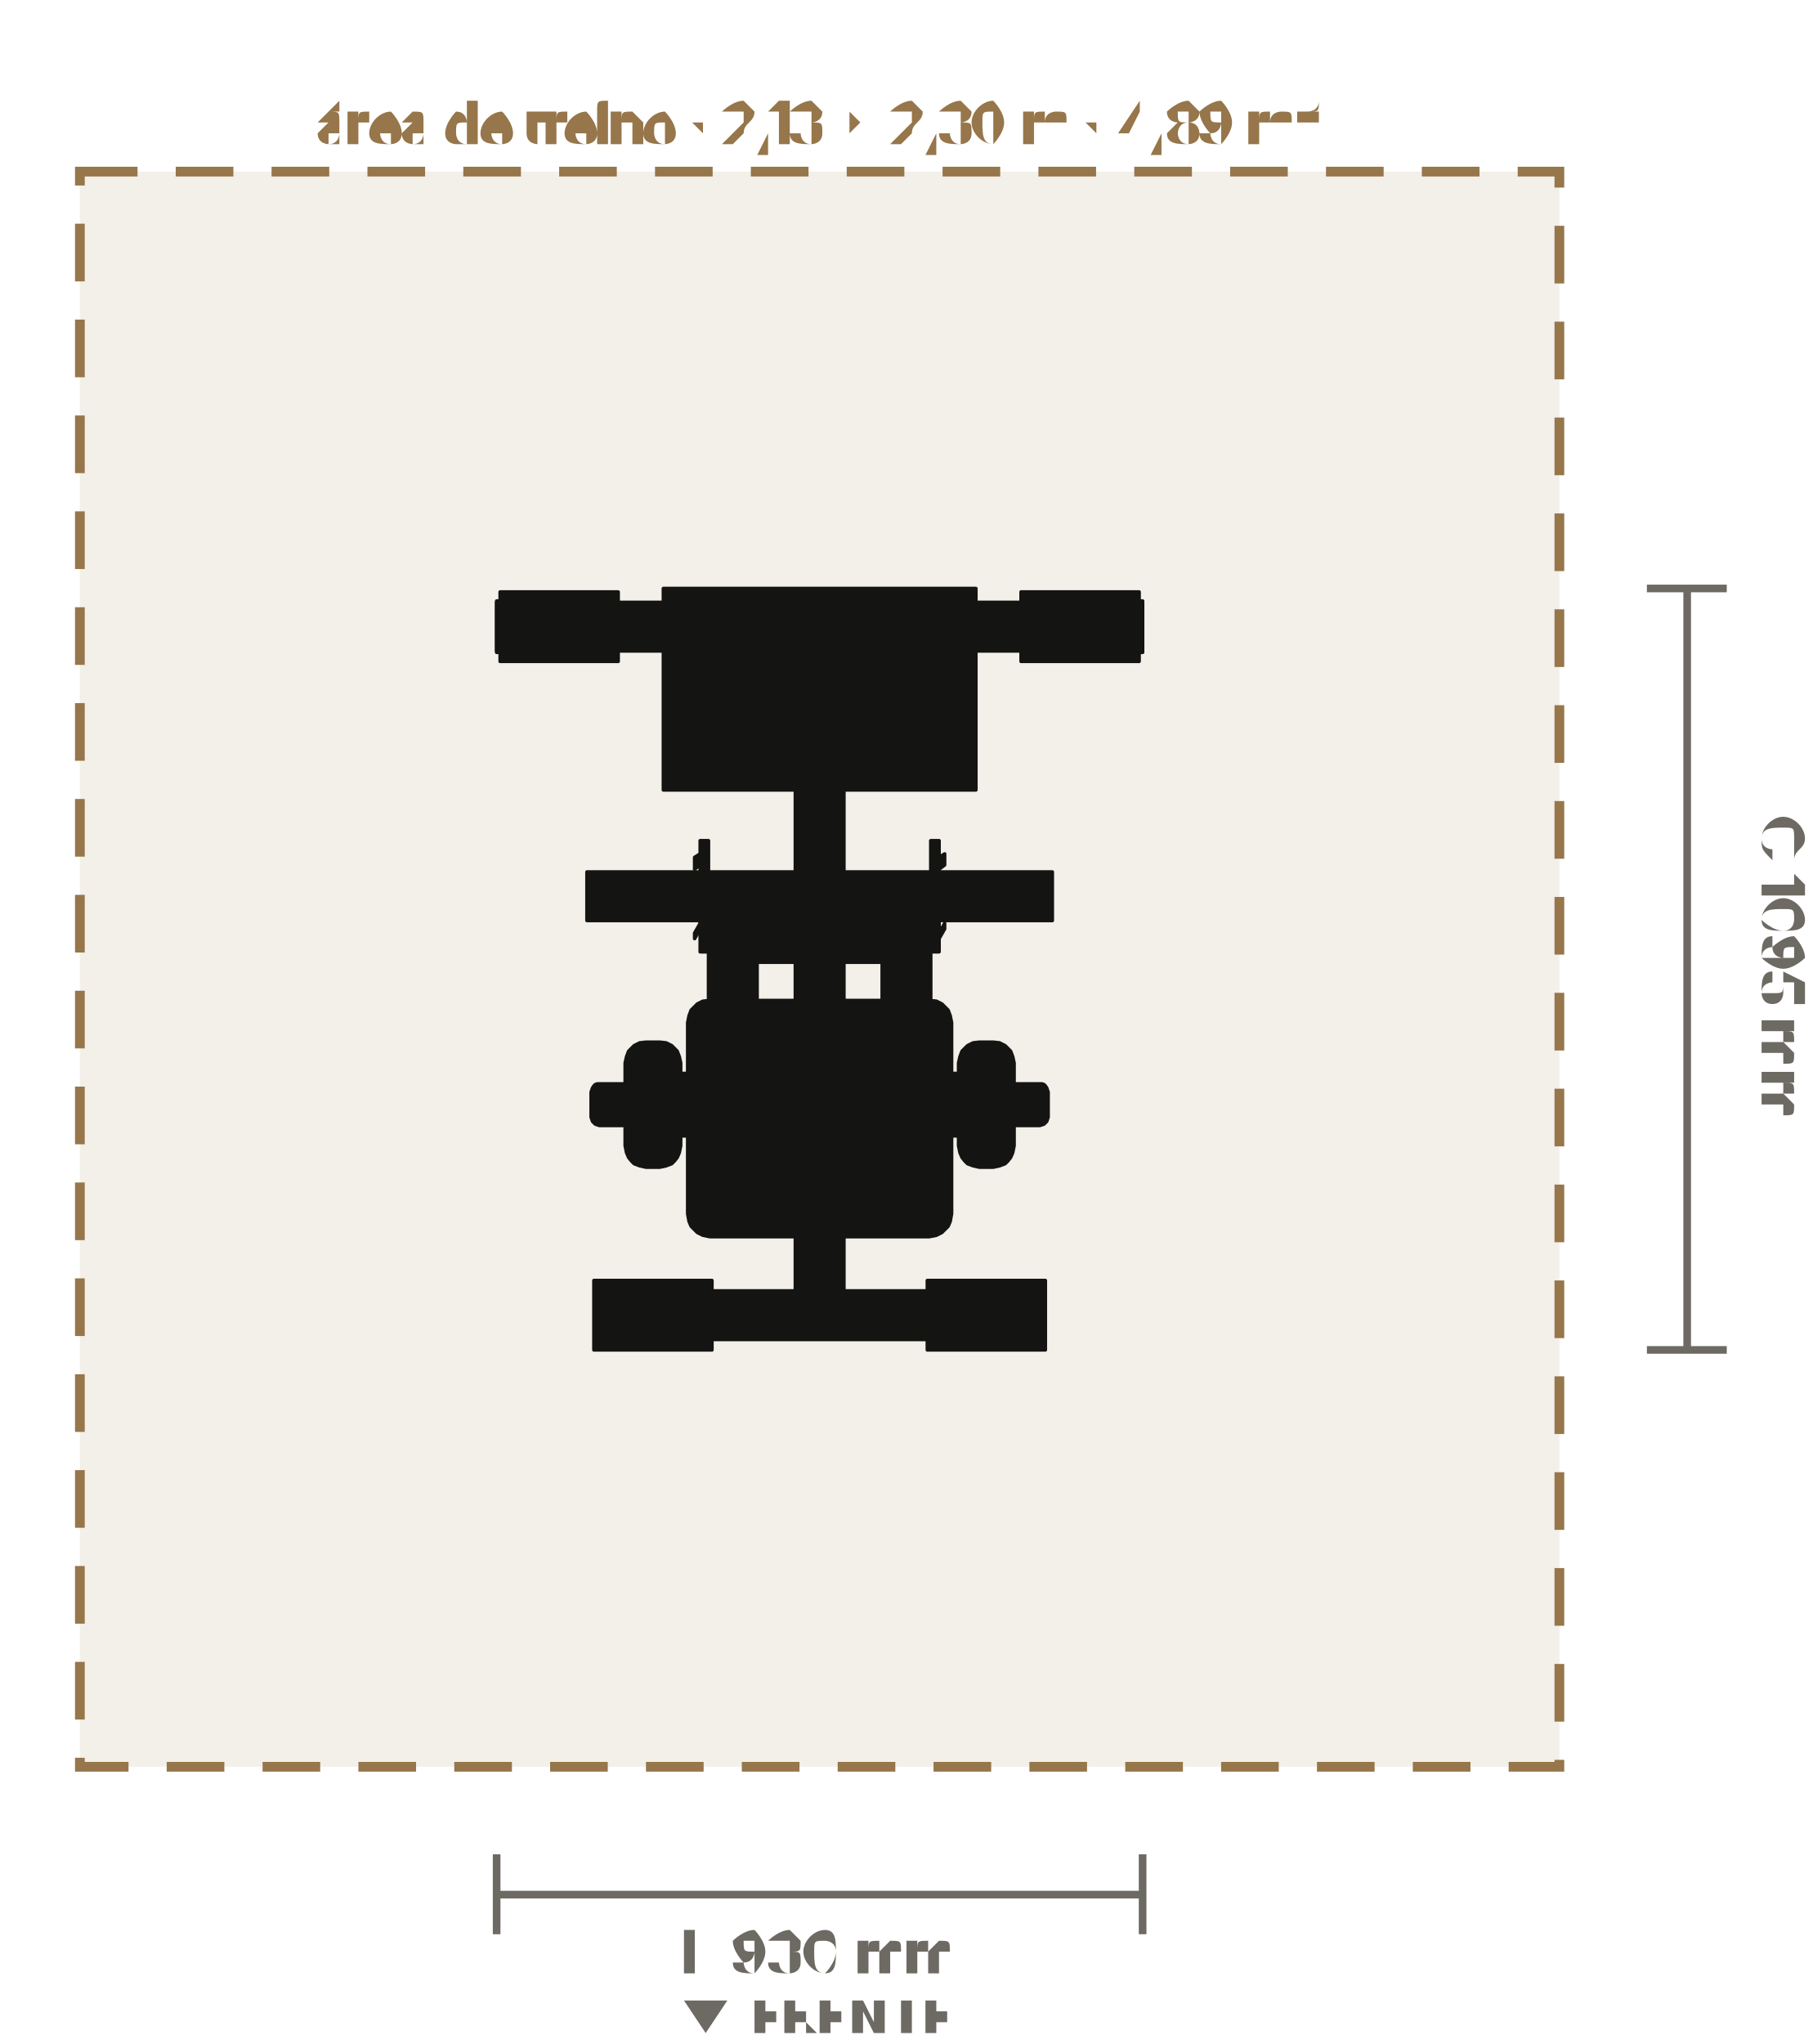
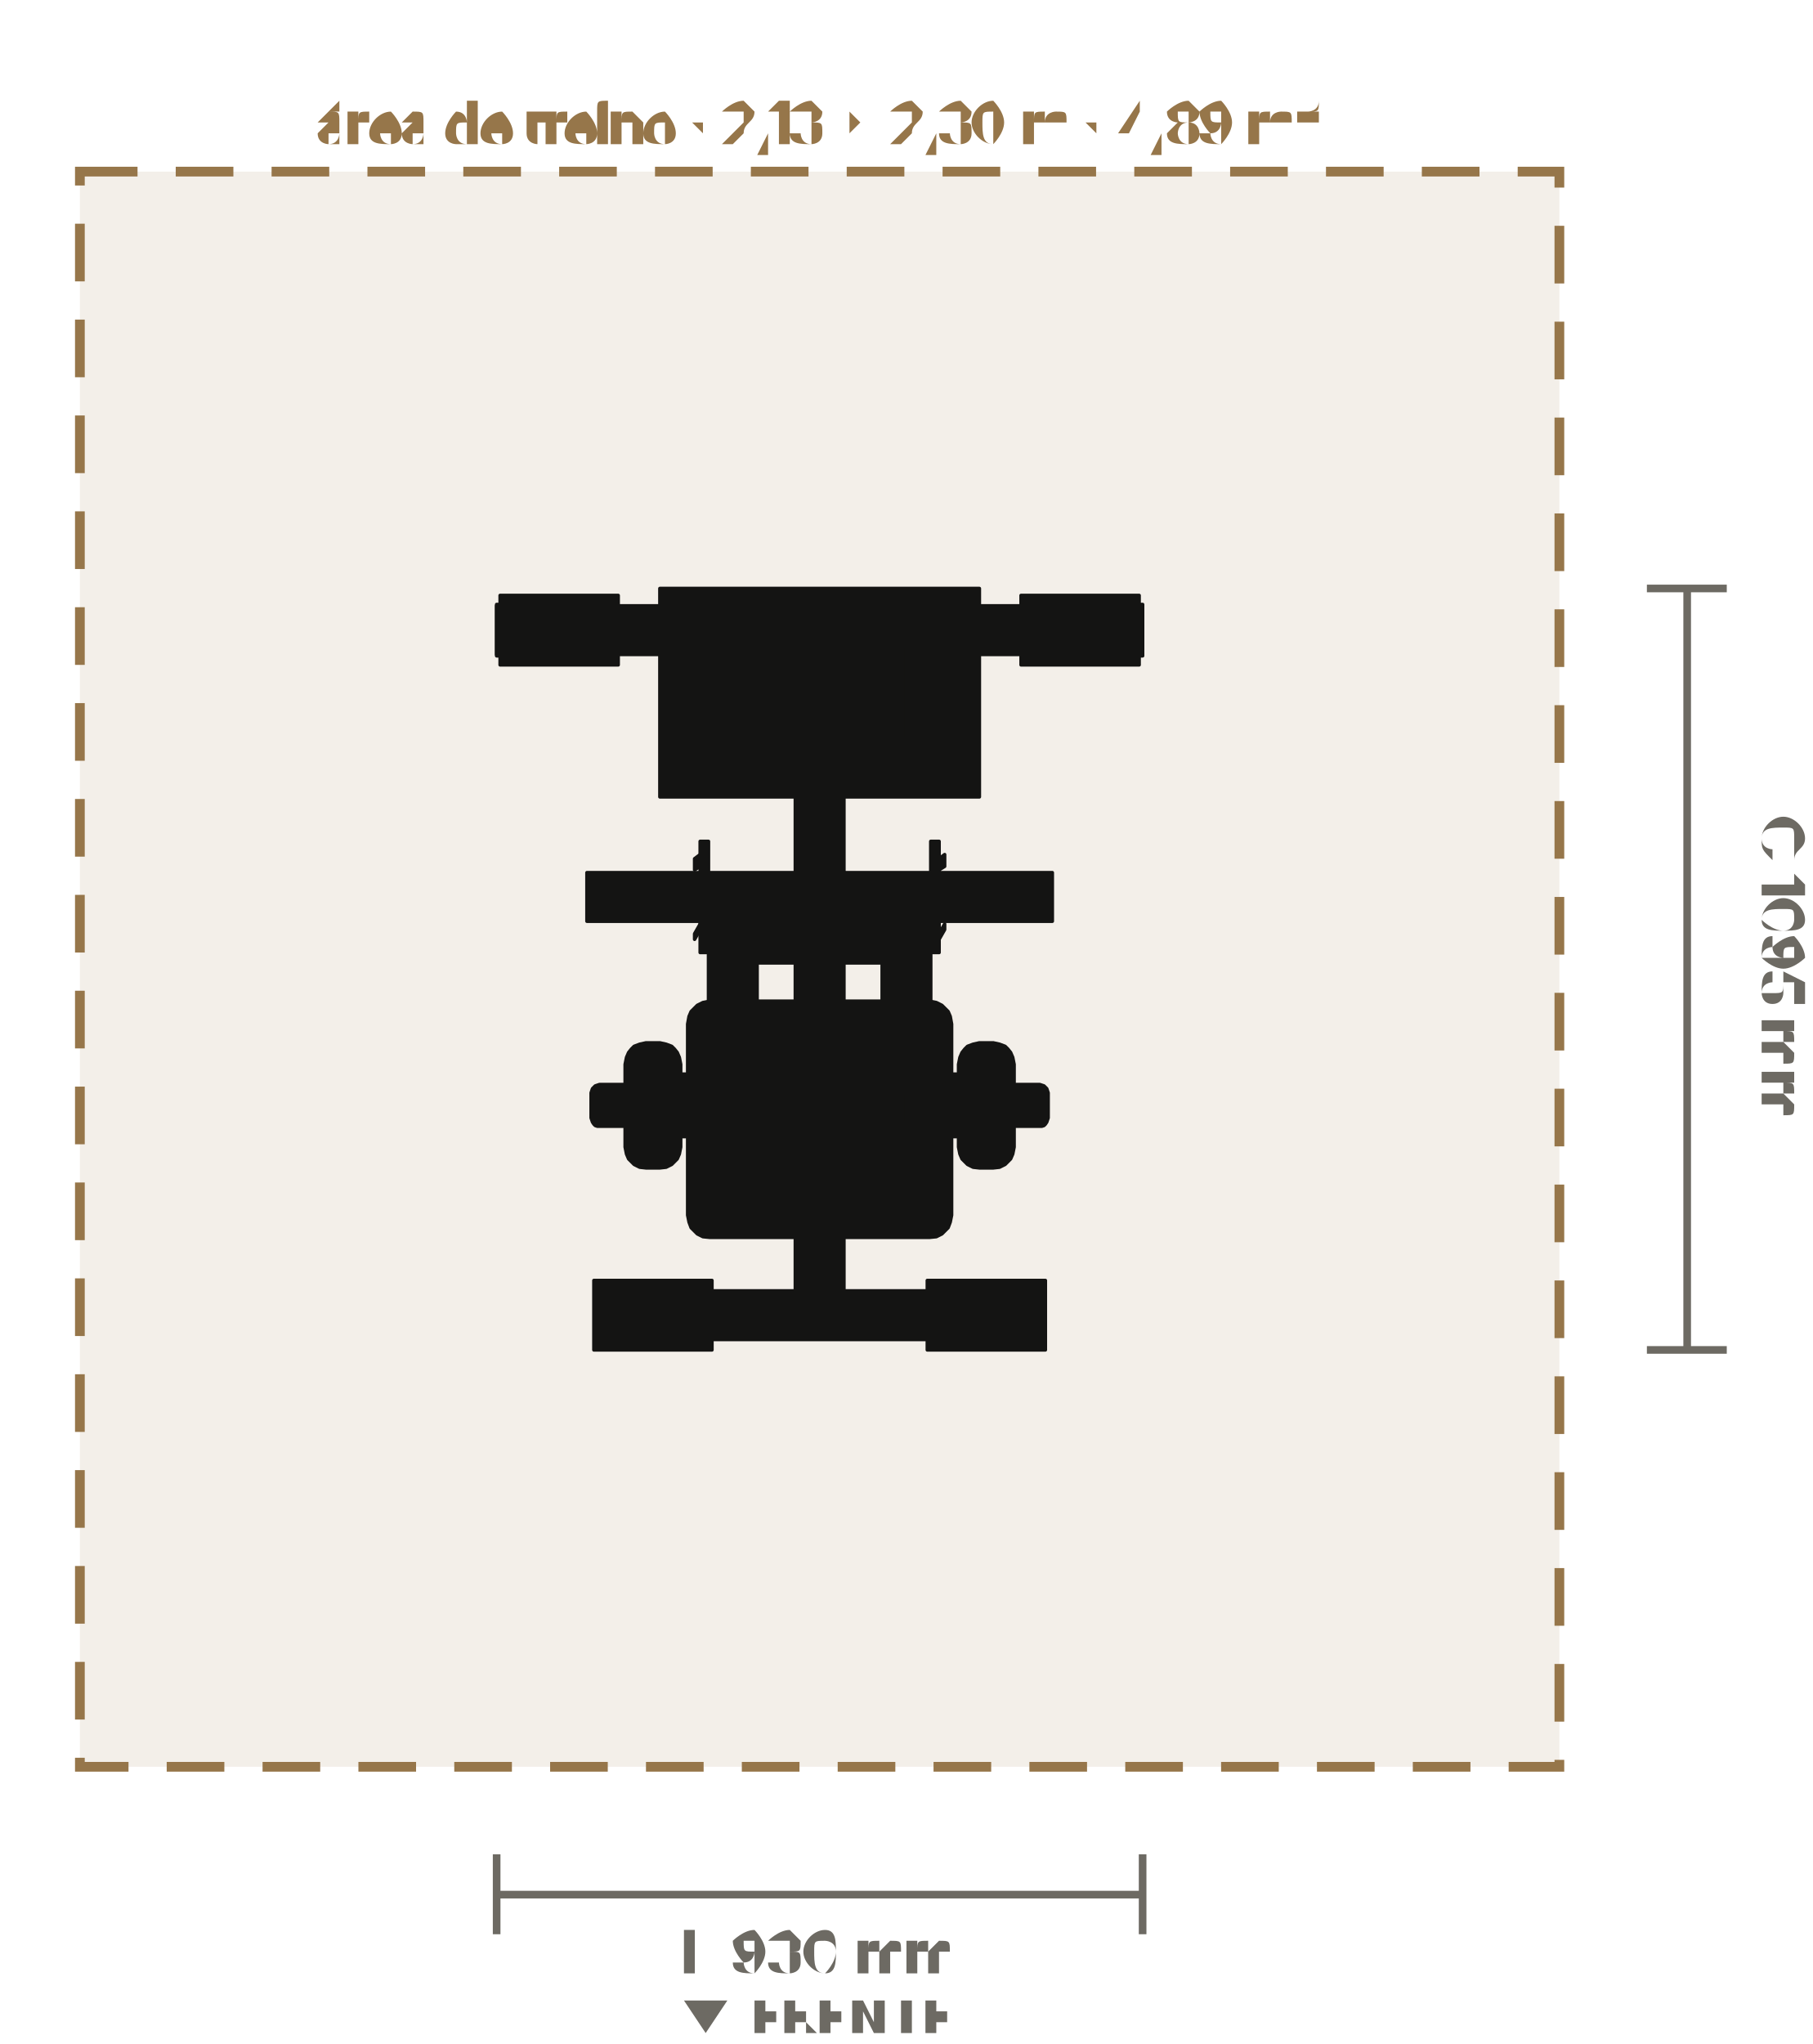
<svg xmlns="http://www.w3.org/2000/svg" viewBox="-1.18 -1.395 2.61 2.942" role="img" aria-label="Planta do Elevação Lateral Sentado (LD-B005): 930 × 1096 mm, com 60 cm de área de treino em volta" data-equipment="LD-B005" data-unit="m">
  <rect class="eq-zone" x="-1.065" y="-1.148" width="2.13" height="2.296" style="fill:#96764a;fill-opacity:.12;stroke:#96764a;stroke-width:0.014;stroke-dasharray:0.083 0.055" />
-   <text class="eq-zone-label" x="0" y="-1.189" style="font-family:Barlow,Inter,Arial,sans-serif;font-size:0.079px;fill:#96764a;text-anchor:middle">área de treino · 2,13 × 2,30 m · 4,89 m²</text>
+   <text class="eq-zone-label" x="0" y="-1.19" style="font-family:Barlow,Inter,Arial,sans-serif;font-size:0.079px;fill:#96764a;text-anchor:middle">área de treino · 2,13 × 2,30 m · 4,89 m²</text>
  <g class="eq-parts">
-     <polygon class="eq-part" points="-0.465,-0.528 0.465,-0.528 0.465,-0.458 -0.465,-0.458" style="fill:#141413;stroke:#141413;stroke-width:0.005;stroke-linejoin:round" />
-     <polygon class="eq-part" points="-0.035,-0.493 0.035,-0.493 0.035,0.498 -0.035,0.498" style="fill:#141413;stroke:#141413;stroke-width:0.005;stroke-linejoin:round" />
+     <polygon class="eq-part" points="-0.465,-0.523 0.465,-0.523 0.465,-0.453 -0.465,-0.453" style="fill:#141413;stroke:#141413;stroke-width:0.005;stroke-linejoin:round" />
+     <polygon class="eq-part" points="-0.035,-0.488 0.035,-0.488 0.035,0.498 -0.035,0.498" style="fill:#141413;stroke:#141413;stroke-width:0.005;stroke-linejoin:round" />
    <polygon class="eq-part" points="-0.3,0.463 0.3,0.463 0.3,0.533 -0.3,0.533" style="fill:#141413;stroke:#141413;stroke-width:0.005;stroke-linejoin:round" />
-     <polygon class="eq-part" points="-0.46,-0.543 -0.29,-0.543 -0.29,-0.443 -0.46,-0.443" style="fill:#141413;stroke:#141413;stroke-width:0.005;stroke-linejoin:round" />
+     <polygon class="eq-part" points="-0.46,-0.538 -0.29,-0.538 -0.29,-0.438 -0.46,-0.438" style="fill:#141413;stroke:#141413;stroke-width:0.005;stroke-linejoin:round" />
+     <polygon class="eq-part" points="-0.441,-0.488 -0.441,-0.491 -0.44,-0.494 -0.438,-0.496 -0.435,-0.498 -0.433,-0.499 -0.43,-0.499 -0.427,-0.499 -0.424,-0.498 -0.422,-0.496 -0.42,-0.494 -0.419,-0.491 -0.419,-0.488 -0.419,-0.485 -0.42,-0.483 -0.422,-0.48 -0.424,-0.479 -0.427,-0.478 -0.43,-0.477 -0.433,-0.478 -0.435,-0.479 -0.438,-0.48 -0.44,-0.483 -0.441,-0.485" style="fill:#141413;stroke:#141413;stroke-width:0.005;stroke-linejoin:round" />
+     <polygon class="eq-part" points="-0.331,-0.488 -0.331,-0.491 -0.33,-0.494 -0.328,-0.496 -0.326,-0.498 -0.323,-0.499 -0.32,-0.499 -0.317,-0.499 -0.315,-0.498 -0.312,-0.496 -0.31,-0.494 -0.309,-0.491 -0.309,-0.488 -0.309,-0.485 -0.31,-0.483 -0.312,-0.48 -0.315,-0.479 -0.317,-0.478 -0.32,-0.477 -0.323,-0.478 -0.326,-0.479 -0.328,-0.48 -0.33,-0.483 -0.331,-0.485" style="fill:#141413;stroke:#141413;stroke-width:0.005;stroke-linejoin:round" />
    <polygon class="eq-part" points="-0.325,0.448 -0.155,0.448 -0.155,0.548 -0.325,0.548" style="fill:#141413;stroke:#141413;stroke-width:0.005;stroke-linejoin:round" />
-     <polygon class="eq-part" points="-0.465,-0.53 -0.453,-0.53 -0.453,-0.456 -0.465,-0.456" style="fill:#141413;stroke:#141413;stroke-width:0.005;stroke-linejoin:round" />
+     <polygon class="eq-part" points="-0.306,0.498 -0.306,0.495 -0.304,0.493 -0.303,0.49 -0.3,0.489 -0.298,0.488 -0.295,0.487 -0.292,0.488 -0.289,0.489 -0.287,0.49 -0.285,0.493 -0.284,0.495 -0.284,0.498 -0.284,0.501 -0.285,0.504 -0.287,0.506 -0.289,0.508 -0.292,0.509 -0.295,0.509 -0.298,0.509 -0.3,0.508 -0.303,0.506 -0.304,0.504 -0.306,0.501" style="fill:#141413;stroke:#141413;stroke-width:0.005;stroke-linejoin:round" />
+     <polygon class="eq-part" points="-0.196,0.498 -0.196,0.495 -0.195,0.493 -0.193,0.49 -0.191,0.489 -0.188,0.488 -0.185,0.487 -0.182,0.488 -0.179,0.489 -0.177,0.49 -0.175,0.493 -0.174,0.495 -0.174,0.498 -0.174,0.501 -0.175,0.504 -0.177,0.506 -0.179,0.508 -0.182,0.509 -0.185,0.509 -0.188,0.509 -0.191,0.508 -0.193,0.506 -0.195,0.504 -0.196,0.501" style="fill:#141413;stroke:#141413;stroke-width:0.005;stroke-linejoin:round" />
+     <polygon class="eq-part" points="-0.465,-0.525 -0.453,-0.525 -0.453,-0.451 -0.465,-0.451" style="fill:#141413;stroke:#141413;stroke-width:0.005;stroke-linejoin:round" />
    <polygon class="eq-part" points="-0.3,0.461 -0.288,0.461 -0.288,0.535 -0.3,0.535" style="fill:#141413;stroke:#141413;stroke-width:0.005;stroke-linejoin:round" />
-     <polygon class="eq-part" points="0.29,-0.543 0.46,-0.543 0.46,-0.443 0.29,-0.443" style="fill:#141413;stroke:#141413;stroke-width:0.005;stroke-linejoin:round" />
+     <polygon class="eq-part" points="0.29,-0.538 0.46,-0.538 0.46,-0.438 0.29,-0.438" style="fill:#141413;stroke:#141413;stroke-width:0.005;stroke-linejoin:round" />
+     <polygon class="eq-part" points="0.309,-0.488 0.309,-0.491 0.31,-0.494 0.312,-0.496 0.315,-0.498 0.317,-0.499 0.32,-0.499 0.323,-0.499 0.326,-0.498 0.328,-0.496 0.33,-0.494 0.331,-0.491 0.331,-0.488 0.331,-0.485 0.33,-0.483 0.328,-0.48 0.326,-0.479 0.323,-0.478 0.32,-0.477 0.317,-0.478 0.315,-0.479 0.312,-0.48 0.31,-0.483 0.309,-0.485" style="fill:#141413;stroke:#141413;stroke-width:0.005;stroke-linejoin:round" />
+     <polygon class="eq-part" points="0.419,-0.488 0.419,-0.491 0.42,-0.494 0.422,-0.496 0.424,-0.498 0.427,-0.499 0.43,-0.499 0.433,-0.499 0.435,-0.498 0.438,-0.496 0.44,-0.494 0.441,-0.491 0.441,-0.488 0.441,-0.485 0.44,-0.483 0.438,-0.48 0.435,-0.479 0.433,-0.478 0.43,-0.477 0.427,-0.478 0.424,-0.479 0.422,-0.48 0.42,-0.483 0.419,-0.485" style="fill:#141413;stroke:#141413;stroke-width:0.005;stroke-linejoin:round" />
    <polygon class="eq-part" points="0.155,0.448 0.325,0.448 0.325,0.548 0.155,0.548" style="fill:#141413;stroke:#141413;stroke-width:0.005;stroke-linejoin:round" />
-     <polygon class="eq-part" points="0.453,-0.53 0.465,-0.53 0.465,-0.456 0.453,-0.456" style="fill:#141413;stroke:#141413;stroke-width:0.005;stroke-linejoin:round" />
+     <polygon class="eq-part" points="0.174,0.498 0.174,0.495 0.175,0.493 0.177,0.49 0.179,0.489 0.182,0.488 0.185,0.487 0.188,0.488 0.191,0.489 0.193,0.49 0.195,0.493 0.196,0.495 0.196,0.498 0.196,0.501 0.195,0.504 0.193,0.506 0.191,0.508 0.188,0.509 0.185,0.509 0.182,0.509 0.179,0.508 0.177,0.506 0.175,0.504 0.174,0.501" style="fill:#141413;stroke:#141413;stroke-width:0.005;stroke-linejoin:round" />
+     <polygon class="eq-part" points="0.284,0.498 0.284,0.495 0.285,0.493 0.287,0.49 0.289,0.489 0.292,0.488 0.295,0.487 0.298,0.488 0.3,0.489 0.303,0.49 0.304,0.493 0.306,0.495 0.306,0.498 0.306,0.501 0.304,0.504 0.303,0.506 0.3,0.508 0.298,0.509 0.295,0.509 0.292,0.509 0.289,0.508 0.287,0.506 0.285,0.504 0.284,0.501" style="fill:#141413;stroke:#141413;stroke-width:0.005;stroke-linejoin:round" />
+     <polygon class="eq-part" points="0.453,-0.525 0.465,-0.525 0.465,-0.451 0.453,-0.451" style="fill:#141413;stroke:#141413;stroke-width:0.005;stroke-linejoin:round" />
    <polygon class="eq-part" points="0.288,0.461 0.3,0.461 0.3,0.535 0.288,0.535" style="fill:#141413;stroke:#141413;stroke-width:0.005;stroke-linejoin:round" />
-     <polygon class="eq-part" points="-0.2,-0.523 -0.17,-0.523 -0.17,-0.283 -0.2,-0.283" style="fill:#141413;stroke:#141413;stroke-width:0.005;stroke-linejoin:round" />
-     <polygon class="eq-part" points="0.17,-0.523 0.2,-0.523 0.2,-0.283 0.17,-0.283" style="fill:#141413;stroke:#141413;stroke-width:0.005;stroke-linejoin:round" />
-     <polygon class="eq-part" points="-0.2,-0.523 0.2,-0.523 0.2,-0.283 -0.2,-0.283" style="fill:#141413;stroke:#141413;stroke-width:0.005;stroke-linejoin:round" />
-     <polygon class="eq-part" points="-0.2,-0.523 0.2,-0.523 0.2,-0.283 -0.2,-0.283" style="fill:#141413;stroke:#141413;stroke-width:0.005;stroke-linejoin:round" />
-     <polygon class="eq-part" points="-0.225,-0.548 0.225,-0.548 0.225,-0.258 -0.225,-0.258" style="fill:#141413;stroke:#141413;stroke-width:0.005;stroke-linejoin:round" />
-     <polygon class="eq-part" points="-0.08,-0.283 0.08,-0.283 0.08,-0.279 -0.08,-0.279" style="fill:#141413;stroke:#141413;stroke-width:0.005;stroke-linejoin:round" />
-     <polygon class="eq-part" points="-0.09,-0.403 -0.09,-0.406 -0.089,-0.408 -0.087,-0.41 -0.085,-0.412 -0.083,-0.413 -0.08,-0.413 -0.077,-0.413 -0.075,-0.412 -0.073,-0.41 -0.071,-0.408 -0.07,-0.406 -0.07,-0.403 -0.07,-0.401 -0.071,-0.398 -0.073,-0.396 -0.075,-0.394 -0.077,-0.393 -0.08,-0.393 -0.083,-0.393 -0.085,-0.394 -0.087,-0.396 -0.089,-0.398 -0.09,-0.401" style="fill:#141413;stroke:#141413;stroke-width:0.005;stroke-linejoin:round" />
-     <polygon class="eq-part" points="0.07,-0.403 0.07,-0.406 0.071,-0.408 0.073,-0.41 0.075,-0.412 0.077,-0.413 0.08,-0.413 0.083,-0.413 0.085,-0.412 0.087,-0.41 0.089,-0.408 0.09,-0.406 0.09,-0.403 0.09,-0.401 0.089,-0.398 0.087,-0.396 0.085,-0.394 0.083,-0.393 0.08,-0.393 0.077,-0.393 0.075,-0.394 0.073,-0.396 0.071,-0.398 0.07,-0.401" style="fill:#141413;stroke:#141413;stroke-width:0.005;stroke-linejoin:round" />
-     <polygon class="eq-part" points="-0.13,-0.483 0.13,-0.483 0.13,-0.323 -0.13,-0.323" style="fill:#141413;stroke:#141413;stroke-width:0.005;stroke-linejoin:round" />
-     <polygon class="eq-part" points="-0.13,-0.483 0.13,-0.483 0.13,-0.323 -0.13,-0.323" style="fill:#141413;stroke:#141413;stroke-width:0.005;stroke-linejoin:round" />
-     <polygon class="eq-part" points="-0.004,-0.403 -0.004,-0.404 -0.004,-0.405 -0.003,-0.406 -0.002,-0.406 -0.001,-0.407 0,-0.407 0.001,-0.407 0.002,-0.406 0.003,-0.406 0.004,-0.405 0.004,-0.404 0.004,-0.403 0.004,-0.402 0.004,-0.401 0.003,-0.4 0.002,-0.4 0.001,-0.399 0,-0.399 -0.001,-0.399 -0.002,-0.4 -0.003,-0.4 -0.004,-0.401 -0.004,-0.402" style="fill:#141413;stroke:#141413;stroke-width:0.005;stroke-linejoin:round" />
-     <polygon class="eq-part" points="-0.12,-0.468 0.12,-0.468 0.12,-0.338 -0.12,-0.338" style="fill:#141413;stroke:#141413;stroke-width:0.005;stroke-linejoin:round" />
-     <polygon class="eq-part" points="-0.12,-0.468 0.12,-0.468 0.12,-0.338 -0.12,-0.338" style="fill:#141413;stroke:#141413;stroke-width:0.005;stroke-linejoin:round" />
-     <polygon class="eq-part" points="-0.12,-0.468 0.12,-0.468 0.12,-0.338 -0.12,-0.338" style="fill:#141413;stroke:#141413;stroke-width:0.005;stroke-linejoin:round" />
-     <polygon class="eq-part" points="-0.12,-0.468 0.12,-0.468 0.12,-0.338 -0.12,-0.338" style="fill:#141413;stroke:#141413;stroke-width:0.005;stroke-linejoin:round" />
-     <polygon class="eq-part" points="-0.12,-0.468 0.12,-0.468 0.12,-0.338 -0.12,-0.338" style="fill:#141413;stroke:#141413;stroke-width:0.005;stroke-linejoin:round" />
-     <polygon class="eq-part" points="-0.12,-0.468 0.12,-0.468 0.12,-0.338 -0.12,-0.338" style="fill:#141413;stroke:#141413;stroke-width:0.005;stroke-linejoin:round" />
-     <polygon class="eq-part" points="-0.12,-0.468 0.12,-0.468 0.12,-0.338 -0.12,-0.338" style="fill:#141413;stroke:#141413;stroke-width:0.005;stroke-linejoin:round" />
-     <polygon class="eq-part" points="-0.12,-0.468 0.12,-0.468 0.12,-0.338 -0.12,-0.338" style="fill:#141413;stroke:#141413;stroke-width:0.005;stroke-linejoin:round" />
-     <polygon class="eq-part" points="-0.12,-0.468 0.12,-0.468 0.12,-0.338 -0.12,-0.338" style="fill:#141413;stroke:#141413;stroke-width:0.005;stroke-linejoin:round" />
-     <polygon class="eq-part" points="-0.12,-0.468 0.12,-0.468 0.12,-0.338 -0.12,-0.338" style="fill:#141413;stroke:#141413;stroke-width:0.005;stroke-linejoin:round" />
-     <polygon class="eq-part" points="-0.12,-0.468 0.12,-0.468 0.12,-0.338 -0.12,-0.338" style="fill:#141413;stroke:#141413;stroke-width:0.005;stroke-linejoin:round" />
-     <polygon class="eq-part" points="-0.006,-0.403 -0.006,-0.405 -0.005,-0.406 -0.004,-0.407 -0.003,-0.408 -0.002,-0.409 0,-0.409 0.002,-0.409 0.003,-0.408 0.004,-0.407 0.005,-0.406 0.006,-0.405 0.006,-0.403 0.006,-0.402 0.005,-0.4 0.004,-0.399 0.003,-0.398 0.002,-0.397 0,-0.397 -0.002,-0.397 -0.003,-0.398 -0.004,-0.399 -0.005,-0.4 -0.006,-0.402" style="fill:#141413;stroke:#141413;stroke-width:0.005;stroke-linejoin:round" />
-     <polygon class="eq-part" points="-0.006,-0.358 0.006,-0.358 0.006,-0.288 -0.006,-0.288" style="fill:#141413;stroke:#141413;stroke-width:0.005;stroke-linejoin:round" />
-     <polygon class="eq-part" points="-0.17,-0.523 0.17,-0.523 0.17,-0.511 -0.17,-0.511" style="fill:#141413;stroke:#141413;stroke-width:0.005;stroke-linejoin:round" />
-     <polygon class="eq-part" points="-0.035,0.192 -0.035,0.189 -0.033,0.186 -0.032,0.183 -0.029,0.181 -0.026,0.18 -0.023,0.18 0.023,0.18 0.026,0.18 0.029,0.181 0.032,0.183 0.033,0.186 0.035,0.189 0.035,0.192 0.035,0.238 0.035,0.241 0.033,0.244 0.032,0.246 0.029,0.248 0.026,0.249 0.023,0.25 -0.023,0.25 -0.026,0.249 -0.029,0.248 -0.032,0.246 -0.033,0.244 -0.035,0.241 -0.035,0.238" style="fill:#141413;stroke:#141413;stroke-width:0.005;stroke-linejoin:round" />
-     <polygon class="eq-part" points="-0.047,0.237 -0.047,0.192 -0.035,0.192 -0.035,0.237" style="fill:#141413;stroke:#141413;stroke-width:0.005;stroke-linejoin:round" />
-     <polygon class="eq-part" points="-0.117,0.215 -0.117,0.213 -0.117,0.211 -0.117,0.21 -0.116,0.209 -0.116,0.208 -0.115,0.208 -0.035,0.208 -0.034,0.208 -0.034,0.209 -0.033,0.21 -0.033,0.211 -0.033,0.213 -0.033,0.215 -0.033,0.216 -0.033,0.218 -0.033,0.22 -0.034,0.221 -0.034,0.222 -0.035,0.222 -0.115,0.222 -0.116,0.222 -0.116,0.221 -0.117,0.22 -0.117,0.218 -0.117,0.216" style="fill:#141413;stroke:#141413;stroke-width:0.005;stroke-linejoin:round" />
-     <polygon class="eq-part" points="-0.19,0.352 -0.19,0.077 -0.188,0.067 -0.185,0.059 -0.18,0.054 -0.176,0.05 -0.168,0.046 -0.158,0.045 0.158,0.045 0.168,0.046 0.176,0.05 0.18,0.054 0.185,0.059 0.188,0.067 0.19,0.077 0.19,0.352 0.188,0.363 0.185,0.37 0.18,0.375 0.176,0.379 0.168,0.383 0.158,0.385 -0.158,0.385 -0.168,0.383 -0.176,0.379 -0.18,0.375 -0.185,0.37 -0.188,0.363" style="fill:#141413;stroke:#141413;stroke-width:0.005;stroke-linejoin:round" />
-     <polygon class="eq-part" points="-0.035,-0.138 -0.035,-0.141 -0.033,-0.144 -0.032,-0.147 -0.029,-0.149 -0.026,-0.15 -0.023,-0.15 0.023,-0.15 0.026,-0.15 0.029,-0.149 0.032,-0.147 0.033,-0.144 0.035,-0.141 0.035,-0.138 0.035,-0.092 0.035,-0.089 0.033,-0.086 0.032,-0.084 0.029,-0.082 0.026,-0.081 0.023,-0.08 -0.023,-0.08 -0.026,-0.081 -0.029,-0.082 -0.032,-0.084 -0.033,-0.086 -0.035,-0.089 -0.035,-0.092" style="fill:#141413;stroke:#141413;stroke-width:0.005;stroke-linejoin:round" />
-     <polygon class="eq-part" points="-0.15,-0.066 -0.148,-0.077 -0.144,-0.085 -0.14,-0.09 -0.135,-0.095 -0.127,-0.099 -0.116,-0.1 0.116,-0.1 0.127,-0.099 0.135,-0.095 0.14,-0.09 0.144,-0.085 0.148,-0.077 0.15,-0.066 0.15,-0.044 0.148,-0.034 0.144,-0.025 0.14,-0.02 0.135,-0.016 0.127,-0.012 0.116,-0.01 -0.116,-0.01 -0.127,-0.012 -0.135,-0.016 -0.14,-0.02 -0.144,-0.025 -0.148,-0.034 -0.15,-0.044" style="fill:#141413;stroke:#141413;stroke-width:0.005;stroke-linejoin:round" />
-     <polygon class="eq-part" points="-0.245,0.24 -0.245,0.15 -0.155,0.15 -0.155,0.24" style="fill:#141413;stroke:#141413;stroke-width:0.005;stroke-linejoin:round" />
-     <polygon class="eq-part" points="-0.329,0.213 -0.329,0.177 -0.328,0.174 -0.327,0.171 -0.325,0.168 -0.323,0.166 -0.32,0.165 -0.317,0.165 -0.183,0.165 -0.18,0.165 -0.177,0.166 -0.175,0.168 -0.173,0.171 -0.172,0.174 -0.172,0.177 -0.172,0.213 -0.172,0.216 -0.173,0.219 -0.175,0.221 -0.177,0.223 -0.18,0.224 -0.183,0.225 -0.317,0.225 -0.32,0.224 -0.323,0.223 -0.325,0.221 -0.327,0.219 -0.328,0.216" style="fill:#141413;stroke:#141413;stroke-width:0.005;stroke-linejoin:round" />
-     <polygon class="eq-part" points="-0.28,0.254 -0.28,0.135 -0.278,0.126 -0.275,0.118 -0.271,0.114 -0.267,0.11 -0.259,0.106 -0.25,0.105 -0.23,0.105 -0.221,0.106 -0.213,0.11 -0.209,0.114 -0.205,0.118 -0.202,0.126 -0.2,0.135 -0.2,0.254 -0.202,0.264 -0.205,0.271 -0.209,0.276 -0.213,0.28 -0.221,0.283 -0.23,0.285 -0.25,0.285 -0.259,0.283 -0.267,0.28 -0.271,0.276 -0.275,0.271 -0.278,0.264" style="fill:#141413;stroke:#141413;stroke-width:0.005;stroke-linejoin:round" />
-     <polygon class="eq-part" points="0.155,0.24 0.155,0.15 0.245,0.15 0.245,0.24" style="fill:#141413;stroke:#141413;stroke-width:0.005;stroke-linejoin:round" />
-     <polygon class="eq-part" points="0.172,0.177 0.172,0.174 0.173,0.171 0.175,0.168 0.177,0.166 0.18,0.165 0.183,0.165 0.317,0.165 0.32,0.165 0.323,0.166 0.325,0.168 0.327,0.171 0.328,0.174 0.329,0.177 0.329,0.213 0.328,0.216 0.327,0.219 0.325,0.221 0.323,0.223 0.32,0.224 0.317,0.225 0.183,0.225 0.18,0.224 0.177,0.223 0.175,0.221 0.173,0.219 0.172,0.216 0.172,0.213" style="fill:#141413;stroke:#141413;stroke-width:0.005;stroke-linejoin:round" />
-     <polygon class="eq-part" points="0.2,0.135 0.202,0.126 0.205,0.118 0.209,0.114 0.213,0.11 0.221,0.106 0.23,0.105 0.25,0.105 0.259,0.106 0.267,0.11 0.271,0.114 0.275,0.118 0.278,0.126 0.28,0.135 0.28,0.254 0.278,0.264 0.275,0.271 0.271,0.276 0.267,0.28 0.259,0.283 0.25,0.285 0.23,0.285 0.221,0.283 0.213,0.28 0.209,0.276 0.205,0.271 0.202,0.264 0.2,0.254" style="fill:#141413;stroke:#141413;stroke-width:0.005;stroke-linejoin:round" />
-     <polygon class="eq-part" points="-0.16,0.173 -0.16,-0.083 -0.16,-0.13 -0.158,-0.133 -0.157,-0.135 -0.154,-0.137 -0.151,-0.138 -0.148,-0.139 -0.102,-0.139 -0.099,-0.138 -0.096,-0.137 -0.093,-0.135 -0.092,-0.133 -0.09,-0.13 -0.09,-0.127 -0.09,-0.083 -0.09,0.173 -0.09,0.22 -0.092,0.223 -0.093,0.225 -0.096,0.227 -0.099,0.228 -0.102,0.228 -0.148,0.228 -0.151,0.228 -0.154,0.227 -0.157,0.225 -0.158,0.223 -0.16,0.22 -0.16,0.217" style="fill:#141413;stroke:#141413;stroke-width:0.005;stroke-linejoin:round" />
-     <polygon class="eq-part" points="0.09,0.173 0.09,-0.083 0.09,-0.13 0.092,-0.133 0.093,-0.135 0.096,-0.137 0.099,-0.138 0.102,-0.139 0.148,-0.139 0.151,-0.138 0.154,-0.137 0.157,-0.135 0.158,-0.133 0.16,-0.13 0.16,-0.127 0.16,-0.083 0.16,0.173 0.16,0.22 0.158,0.223 0.157,0.225 0.154,0.227 0.151,0.228 0.148,0.228 0.102,0.228 0.099,0.228 0.096,0.227 0.093,0.225 0.092,0.223 0.09,0.22 0.09,0.217" style="fill:#141413;stroke:#141413;stroke-width:0.005;stroke-linejoin:round" />
-     <polygon class="eq-part" points="-0.17,0.183 -0.17,0.179 -0.125,0.172 -0.125,0.206 -0.125,0.211 -0.17,0.217" style="fill:#141413;stroke:#141413;stroke-width:0.005;stroke-linejoin:round" />
-     <polygon class="eq-part" points="0.125,0.183 0.125,0.179 0.17,0.172 0.17,0.206 0.17,0.211 0.125,0.217" style="fill:#141413;stroke:#141413;stroke-width:0.005;stroke-linejoin:round" />
-     <polygon class="eq-part" points="-0.335,-0.14 0.335,-0.14 0.335,-0.07 -0.335,-0.07" style="fill:#141413;stroke:#141413;stroke-width:0.005;stroke-linejoin:round" />
-     <polygon class="eq-part" points="-0.172,-0.025 -0.172,-0.185 -0.16,-0.185 -0.16,-0.025" style="fill:#141413;stroke:#141413;stroke-width:0.005;stroke-linejoin:round" />
-     <polygon class="eq-part" points="-0.18,-0.05 -0.18,-0.052 -0.172,-0.066 -0.172,-0.061 -0.172,-0.058 -0.18,-0.044" style="fill:#141413;stroke:#141413;stroke-width:0.005;stroke-linejoin:round" />
-     <polygon class="eq-part" points="-0.18,-0.158 -0.18,-0.161 -0.172,-0.166 -0.172,-0.152 -0.172,-0.15 -0.18,-0.144" style="fill:#141413;stroke:#141413;stroke-width:0.005;stroke-linejoin:round" />
-     <polygon class="eq-part" points="0.16,-0.025 0.16,-0.185 0.172,-0.185 0.172,-0.025" style="fill:#141413;stroke:#141413;stroke-width:0.005;stroke-linejoin:round" />
-     <polygon class="eq-part" points="0.172,-0.05 0.172,-0.052 0.18,-0.066 0.18,-0.061 0.18,-0.058 0.172,-0.044" style="fill:#141413;stroke:#141413;stroke-width:0.005;stroke-linejoin:round" />
-     <polygon class="eq-part" points="0.172,-0.158 0.172,-0.161 0.18,-0.166 0.18,-0.152 0.18,-0.15 0.172,-0.144" style="fill:#141413;stroke:#141413;stroke-width:0.005;stroke-linejoin:round" />
+     <polygon class="eq-part" points="-0.2,-0.518 -0.17,-0.518 -0.17,-0.278 -0.2,-0.278" style="fill:#141413;stroke:#141413;stroke-width:0.005;stroke-linejoin:round" />
+     <polygon class="eq-part" points="0.17,-0.518 0.2,-0.518 0.2,-0.278 0.17,-0.278" style="fill:#141413;stroke:#141413;stroke-width:0.005;stroke-linejoin:round" />
+     <polygon class="eq-part" points="-0.2,-0.518 0.2,-0.518 0.2,-0.278 -0.2,-0.278" style="fill:#141413;stroke:#141413;stroke-width:0.005;stroke-linejoin:round" />
+     <polygon class="eq-part" points="-0.23,-0.548 0.23,-0.548 0.23,-0.248 -0.23,-0.248" style="fill:#141413;stroke:#141413;stroke-width:0.005;stroke-linejoin:round" />
+     <polygon class="eq-part" points="-0.16,-0.518 0.16,-0.518 0.16,-0.504 -0.16,-0.504" style="fill:#141413;stroke:#141413;stroke-width:0.005;stroke-linejoin:round" />
+     <polygon class="eq-part" points="-0.105,-0.504 -0.075,-0.504 -0.075,-0.494 -0.105,-0.494" style="fill:#141413;stroke:#141413;stroke-width:0.005;stroke-linejoin:round" />
+     <polygon class="eq-part" points="0.075,-0.504 0.105,-0.504 0.105,-0.494 0.075,-0.494" style="fill:#141413;stroke:#141413;stroke-width:0.005;stroke-linejoin:round" />
+     <polygon class="eq-part" points="-0.2,-0.29 0,-0.29 0,-0.278 -0.2,-0.278" style="fill:#141413;stroke:#141413;stroke-width:0.005;stroke-linejoin:round" />
+     <polygon class="eq-part" points="0.07,-0.29 0.2,-0.29 0.2,-0.278 0.07,-0.278" style="fill:#141413;stroke:#141413;stroke-width:0.005;stroke-linejoin:round" />
+     <polygon class="eq-part" points="-0.17,-0.278 -0.03,-0.278 -0.03,-0.274 -0.17,-0.274" style="fill:#141413;stroke:#141413;stroke-width:0.005;stroke-linejoin:round" />
+     <polygon class="eq-part" points="-0.09,-0.398 -0.09,-0.401 -0.089,-0.403 -0.087,-0.405 -0.085,-0.407 -0.083,-0.408 -0.08,-0.408 -0.077,-0.408 -0.075,-0.407 -0.073,-0.405 -0.071,-0.403 -0.07,-0.401 -0.07,-0.398 -0.07,-0.396 -0.071,-0.393 -0.073,-0.391 -0.075,-0.39 -0.077,-0.389 -0.08,-0.388 -0.083,-0.389 -0.085,-0.39 -0.087,-0.391 -0.089,-0.393 -0.09,-0.396" style="fill:#141413;stroke:#141413;stroke-width:0.005;stroke-linejoin:round" />
+     <polygon class="eq-part" points="0.07,-0.398 0.07,-0.401 0.071,-0.403 0.073,-0.405 0.075,-0.407 0.077,-0.408 0.08,-0.408 0.083,-0.408 0.085,-0.407 0.087,-0.405 0.089,-0.403 0.09,-0.401 0.09,-0.398 0.09,-0.396 0.089,-0.393 0.087,-0.391 0.085,-0.39 0.083,-0.389 0.08,-0.388 0.077,-0.389 0.075,-0.39 0.073,-0.391 0.071,-0.393 0.07,-0.396" style="fill:#141413;stroke:#141413;stroke-width:0.005;stroke-linejoin:round" />
+     <polygon class="eq-part" points="-0.13,-0.478 0.13,-0.478 0.13,-0.318 -0.13,-0.318" style="fill:#141413;stroke:#141413;stroke-width:0.005;stroke-linejoin:round" />
+     <polygon class="eq-part" points="-0.13,-0.478 0.13,-0.478 0.13,-0.318 -0.13,-0.318" style="fill:#141413;stroke:#141413;stroke-width:0.005;stroke-linejoin:round" />
+     <polygon class="eq-part" points="-0.004,-0.398 -0.004,-0.399 -0.004,-0.4 -0.003,-0.401 -0.002,-0.402 -0.001,-0.402 0,-0.402 0.001,-0.402 0.002,-0.402 0.003,-0.401 0.004,-0.4 0.004,-0.399 0.004,-0.398 0.004,-0.397 0.004,-0.396 0.003,-0.395 0.002,-0.395 0.001,-0.394 0,-0.394 -0.001,-0.394 -0.002,-0.395 -0.003,-0.395 -0.004,-0.396 -0.004,-0.397" style="fill:#141413;stroke:#141413;stroke-width:0.005;stroke-linejoin:round" />
+     <polygon class="eq-part" points="-0.12,-0.463 0.12,-0.463 0.12,-0.333 -0.12,-0.333" style="fill:#141413;stroke:#141413;stroke-width:0.005;stroke-linejoin:round" />
+     <polygon class="eq-part" points="-0.12,-0.463 0.12,-0.463 0.12,-0.333 -0.12,-0.333" style="fill:#141413;stroke:#141413;stroke-width:0.005;stroke-linejoin:round" />
+     <polygon class="eq-part" points="-0.12,-0.463 0.12,-0.463 0.12,-0.333 -0.12,-0.333" style="fill:#141413;stroke:#141413;stroke-width:0.005;stroke-linejoin:round" />
+     <polygon class="eq-part" points="-0.12,-0.463 0.12,-0.463 0.12,-0.333 -0.12,-0.333" style="fill:#141413;stroke:#141413;stroke-width:0.005;stroke-linejoin:round" />
+     <polygon class="eq-part" points="-0.12,-0.463 0.12,-0.463 0.12,-0.333 -0.12,-0.333" style="fill:#141413;stroke:#141413;stroke-width:0.005;stroke-linejoin:round" />
+     <polygon class="eq-part" points="-0.12,-0.463 0.12,-0.463 0.12,-0.333 -0.12,-0.333" style="fill:#141413;stroke:#141413;stroke-width:0.005;stroke-linejoin:round" />
+     <polygon class="eq-part" points="-0.12,-0.463 0.12,-0.463 0.12,-0.333 -0.12,-0.333" style="fill:#141413;stroke:#141413;stroke-width:0.005;stroke-linejoin:round" />
+     <polygon class="eq-part" points="-0.12,-0.463 0.12,-0.463 0.12,-0.333 -0.12,-0.333" style="fill:#141413;stroke:#141413;stroke-width:0.005;stroke-linejoin:round" />
+     <polygon class="eq-part" points="-0.12,-0.463 0.12,-0.463 0.12,-0.333 -0.12,-0.333" style="fill:#141413;stroke:#141413;stroke-width:0.005;stroke-linejoin:round" />
+     <polygon class="eq-part" points="-0.12,-0.463 0.12,-0.463 0.12,-0.333 -0.12,-0.333" style="fill:#141413;stroke:#141413;stroke-width:0.005;stroke-linejoin:round" />
+     <polygon class="eq-part" points="-0.12,-0.463 0.12,-0.463 0.12,-0.333 -0.12,-0.333" style="fill:#141413;stroke:#141413;stroke-width:0.005;stroke-linejoin:round" />
+     <polygon class="eq-part" points="-0.006,-0.398 -0.006,-0.4 -0.005,-0.401 -0.004,-0.402 -0.003,-0.403 -0.002,-0.404 0,-0.404 0.002,-0.404 0.003,-0.403 0.004,-0.402 0.005,-0.401 0.006,-0.4 0.006,-0.398 0.006,-0.397 0.005,-0.395 0.004,-0.394 0.003,-0.393 0.002,-0.392 0,-0.392 -0.002,-0.392 -0.003,-0.393 -0.004,-0.394 -0.005,-0.395 -0.006,-0.397" style="fill:#141413;stroke:#141413;stroke-width:0.005;stroke-linejoin:round" />
+     <polygon class="eq-part" points="-0.006,-0.353 0.006,-0.353 0.006,-0.283 -0.006,-0.283" style="fill:#141413;stroke:#141413;stroke-width:0.005;stroke-linejoin:round" />
+     <polygon class="eq-part" points="-0.17,-0.518 0.17,-0.518 0.17,-0.506 -0.17,-0.506" style="fill:#141413;stroke:#141413;stroke-width:0.005;stroke-linejoin:round" />
+     <polygon class="eq-part" points="-0.035,0.193 -0.035,0.19 -0.033,0.187 -0.032,0.185 -0.029,0.183 -0.026,0.182 -0.023,0.181 0.023,0.181 0.026,0.182 0.029,0.183 0.032,0.185 0.033,0.187 0.035,0.19 0.035,0.193 0.035,0.239 0.035,0.242 0.033,0.245 0.032,0.248 0.029,0.25 0.026,0.251 0.023,0.251 -0.023,0.251 -0.026,0.251 -0.029,0.25 -0.032,0.248 -0.033,0.245 -0.035,0.242 -0.035,0.239" style="fill:#141413;stroke:#141413;stroke-width:0.005;stroke-linejoin:round" />
+     <polygon class="eq-part" points="-0.047,0.239 -0.047,0.194 -0.035,0.194 -0.035,0.239" style="fill:#141413;stroke:#141413;stroke-width:0.005;stroke-linejoin:round" />
+     <polygon class="eq-part" points="-0.117,0.216 -0.117,0.214 -0.117,0.213 -0.117,0.211 -0.116,0.21 -0.116,0.209 -0.115,0.209 -0.035,0.209 -0.034,0.209 -0.034,0.21 -0.033,0.211 -0.033,0.213 -0.033,0.214 -0.033,0.216 -0.033,0.218 -0.033,0.22 -0.033,0.221 -0.034,0.222 -0.034,0.223 -0.035,0.223 -0.115,0.223 -0.116,0.223 -0.116,0.222 -0.117,0.221 -0.117,0.22 -0.117,0.218" style="fill:#141413;stroke:#141413;stroke-width:0.005;stroke-linejoin:round" />
+     <polygon class="eq-part" points="-0.19,0.354 -0.19,0.079 -0.188,0.068 -0.185,0.061 -0.18,0.056 -0.176,0.052 -0.168,0.048 -0.158,0.046 0.158,0.046 0.168,0.048 0.176,0.052 0.18,0.056 0.185,0.061 0.188,0.068 0.19,0.079 0.19,0.354 0.188,0.364 0.185,0.372 0.18,0.377 0.176,0.381 0.168,0.385 0.158,0.386 -0.158,0.386 -0.168,0.385 -0.176,0.381 -0.18,0.377 -0.185,0.372 -0.188,0.364" style="fill:#141413;stroke:#141413;stroke-width:0.005;stroke-linejoin:round" />
+     <polygon class="eq-part" points="-0.035,-0.137 -0.035,-0.14 -0.033,-0.143 -0.032,-0.145 -0.029,-0.147 -0.026,-0.148 -0.023,-0.149 0.023,-0.149 0.026,-0.148 0.029,-0.147 0.032,-0.145 0.033,-0.143 0.035,-0.14 0.035,-0.137 0.035,-0.091 0.035,-0.088 0.033,-0.085 0.032,-0.082 0.029,-0.08 0.026,-0.079 0.023,-0.079 -0.023,-0.079 -0.026,-0.079 -0.029,-0.08 -0.032,-0.082 -0.033,-0.085 -0.035,-0.088 -0.035,-0.091" style="fill:#141413;stroke:#141413;stroke-width:0.005;stroke-linejoin:round" />
+     <polygon class="eq-part" points="-0.15,-0.065 -0.148,-0.075 -0.144,-0.084 -0.14,-0.089 -0.135,-0.093 -0.127,-0.097 -0.116,-0.099 0.116,-0.099 0.127,-0.097 0.135,-0.093 0.14,-0.089 0.144,-0.084 0.148,-0.075 0.15,-0.065 0.15,-0.043 0.148,-0.032 0.144,-0.024 0.14,-0.019 0.135,-0.015 0.127,-0.011 0.116,-0.009 -0.116,-0.009 -0.127,-0.011 -0.135,-0.015 -0.14,-0.019 -0.144,-0.024 -0.148,-0.032 -0.15,-0.043" style="fill:#141413;stroke:#141413;stroke-width:0.005;stroke-linejoin:round" />
+     <polygon class="eq-part" points="-0.245,0.241 -0.245,0.151 -0.155,0.151 -0.155,0.241" style="fill:#141413;stroke:#141413;stroke-width:0.005;stroke-linejoin:round" />
+     <polygon class="eq-part" points="-0.329,0.214 -0.329,0.178 -0.328,0.175 -0.327,0.172 -0.325,0.17 -0.323,0.168 -0.32,0.167 -0.317,0.166 -0.183,0.166 -0.18,0.167 -0.177,0.168 -0.175,0.17 -0.173,0.172 -0.172,0.175 -0.172,0.178 -0.172,0.214 -0.172,0.217 -0.173,0.22 -0.175,0.223 -0.177,0.225 -0.18,0.226 -0.183,0.226 -0.317,0.226 -0.32,0.226 -0.323,0.225 -0.325,0.223 -0.327,0.22 -0.328,0.217" style="fill:#141413;stroke:#141413;stroke-width:0.005;stroke-linejoin:round" />
+     <polygon class="eq-part" points="-0.28,0.256 -0.28,0.137 -0.278,0.127 -0.275,0.12 -0.271,0.115 -0.267,0.111 -0.259,0.108 -0.25,0.106 -0.23,0.106 -0.221,0.108 -0.213,0.111 -0.209,0.115 -0.205,0.12 -0.202,0.127 -0.2,0.137 -0.2,0.256 -0.202,0.266 -0.205,0.273 -0.209,0.277 -0.213,0.281 -0.221,0.285 -0.23,0.286 -0.25,0.286 -0.259,0.285 -0.267,0.281 -0.271,0.277 -0.275,0.273 -0.278,0.266" style="fill:#141413;stroke:#141413;stroke-width:0.005;stroke-linejoin:round" />
+     <polygon class="eq-part" points="0.155,0.241 0.155,0.151 0.245,0.151 0.245,0.241" style="fill:#141413;stroke:#141413;stroke-width:0.005;stroke-linejoin:round" />
+     <polygon class="eq-part" points="0.172,0.178 0.172,0.175 0.173,0.172 0.175,0.17 0.177,0.168 0.18,0.167 0.183,0.166 0.317,0.166 0.32,0.167 0.323,0.168 0.325,0.17 0.327,0.172 0.328,0.175 0.329,0.178 0.329,0.214 0.328,0.217 0.327,0.22 0.325,0.223 0.323,0.225 0.32,0.226 0.317,0.226 0.183,0.226 0.18,0.226 0.177,0.225 0.175,0.223 0.173,0.22 0.172,0.217 0.172,0.214" style="fill:#141413;stroke:#141413;stroke-width:0.005;stroke-linejoin:round" />
+     <polygon class="eq-part" points="0.2,0.137 0.202,0.127 0.205,0.12 0.209,0.115 0.213,0.111 0.221,0.108 0.23,0.106 0.25,0.106 0.259,0.108 0.267,0.111 0.271,0.115 0.275,0.12 0.278,0.127 0.28,0.137 0.28,0.256 0.278,0.266 0.275,0.273 0.271,0.277 0.267,0.281 0.259,0.285 0.25,0.286 0.23,0.286 0.221,0.285 0.213,0.281 0.209,0.277 0.205,0.273 0.202,0.266 0.2,0.256" style="fill:#141413;stroke:#141413;stroke-width:0.005;stroke-linejoin:round" />
+     <polygon class="eq-part" points="-0.16,0.174 -0.16,-0.082 -0.16,-0.129 -0.158,-0.132 -0.157,-0.134 -0.154,-0.136 -0.151,-0.137 -0.148,-0.137 -0.102,-0.137 -0.099,-0.137 -0.096,-0.136 -0.093,-0.134 -0.092,-0.132 -0.09,-0.129 -0.09,-0.126 -0.09,-0.082 -0.09,0.174 -0.09,0.221 -0.092,0.224 -0.093,0.226 -0.096,0.228 -0.099,0.229 -0.102,0.23 -0.148,0.23 -0.151,0.229 -0.154,0.228 -0.157,0.226 -0.158,0.224 -0.16,0.221 -0.16,0.218" style="fill:#141413;stroke:#141413;stroke-width:0.005;stroke-linejoin:round" />
+     <polygon class="eq-part" points="0.09,0.174 0.09,-0.082 0.09,-0.129 0.092,-0.132 0.093,-0.134 0.096,-0.136 0.099,-0.137 0.102,-0.137 0.148,-0.137 0.151,-0.137 0.154,-0.136 0.157,-0.134 0.158,-0.132 0.16,-0.129 0.16,-0.126 0.16,-0.082 0.16,0.174 0.16,0.221 0.158,0.224 0.157,0.226 0.154,0.228 0.151,0.229 0.148,0.23 0.102,0.23 0.099,0.229 0.096,0.228 0.093,0.226 0.092,0.224 0.09,0.221 0.09,0.218" style="fill:#141413;stroke:#141413;stroke-width:0.005;stroke-linejoin:round" />
+     <polygon class="eq-part" points="-0.17,0.185 -0.17,0.18 -0.125,0.174 -0.125,0.207 -0.125,0.212 -0.17,0.219" style="fill:#141413;stroke:#141413;stroke-width:0.005;stroke-linejoin:round" />
+     <polygon class="eq-part" points="0.125,0.185 0.125,0.18 0.17,0.174 0.17,0.207 0.17,0.212 0.125,0.219" style="fill:#141413;stroke:#141413;stroke-width:0.005;stroke-linejoin:round" />
+     <polygon class="eq-part" points="-0.335,-0.139 0.335,-0.139 0.335,-0.069 -0.335,-0.069" style="fill:#141413;stroke:#141413;stroke-width:0.005;stroke-linejoin:round" />
+     <polygon class="eq-part" points="-0.172,-0.024 -0.172,-0.184 -0.16,-0.184 -0.16,-0.024" style="fill:#141413;stroke:#141413;stroke-width:0.005;stroke-linejoin:round" />
+     <polygon class="eq-part" points="-0.18,-0.048 -0.18,-0.051 -0.172,-0.065 -0.172,-0.059 -0.172,-0.057 -0.18,-0.043" style="fill:#141413;stroke:#141413;stroke-width:0.005;stroke-linejoin:round" />
+     <polygon class="eq-part" points="-0.18,-0.157 -0.18,-0.159 -0.172,-0.165 -0.172,-0.151 -0.172,-0.148 -0.18,-0.143" style="fill:#141413;stroke:#141413;stroke-width:0.005;stroke-linejoin:round" />
+     <polygon class="eq-part" points="0.16,-0.024 0.16,-0.184 0.172,-0.184 0.172,-0.024" style="fill:#141413;stroke:#141413;stroke-width:0.005;stroke-linejoin:round" />
+     <polygon class="eq-part" points="0.172,-0.048 0.172,-0.051 0.18,-0.065 0.18,-0.059 0.18,-0.057 0.172,-0.043" style="fill:#141413;stroke:#141413;stroke-width:0.005;stroke-linejoin:round" />
+     <polygon class="eq-part" points="0.172,-0.157 0.172,-0.159 0.18,-0.165 0.18,-0.151 0.18,-0.148 0.172,-0.143" style="fill:#141413;stroke:#141413;stroke-width:0.005;stroke-linejoin:round" />
  </g>
  <line class="eq-dim" x1="-0.465" y1="1.332" x2="0.465" y2="1.332" style="stroke:#6d6a63;stroke-width:0.011" />
  <line class="eq-dim" x1="-0.465" y1="1.274" x2="-0.465" y2="1.389" style="stroke:#6d6a63;stroke-width:0.011" />
  <line class="eq-dim" x1="0.465" y1="1.274" x2="0.465" y2="1.389" style="stroke:#6d6a63;stroke-width:0.011" />
  <text class="eq-text" x="0" y="1.448" style="font-family:Barlow,Inter,Arial,sans-serif;font-size:0.083px;fill:#6d6a63;text-anchor:middle">L 930 mm</text>
  <line class="eq-dim" x1="1.249" y1="-0.548" x2="1.249" y2="0.548" style="stroke:#6d6a63;stroke-width:0.011" />
  <line class="eq-dim" x1="1.191" y1="-0.548" x2="1.306" y2="-0.548" style="stroke:#6d6a63;stroke-width:0.011" />
  <line class="eq-dim" x1="1.191" y1="0.548" x2="1.306" y2="0.548" style="stroke:#6d6a63;stroke-width:0.011" />
-   <text class="eq-text" x="1.356" y="0" transform="rotate(90 1.3561 0)" style="font-family:Barlow,Inter,Arial,sans-serif;font-size:0.083px;fill:#6d6a63;text-anchor:middle">C 1095 mm</text>
+   <text class="eq-text" x="1.356" y="0" transform="rotate(90 1.3562 0)" style="font-family:Barlow,Inter,Arial,sans-serif;font-size:0.083px;fill:#6d6a63;text-anchor:middle">C 1095 mm</text>
  <text class="eq-text" x="0" y="1.53" style="font-family:Barlow,Inter,Arial,sans-serif;font-size:0.083px;fill:#6d6a63;text-anchor:middle;font-size:0.066px;letter-spacing:.1em">▼ FRENTE</text>
</svg>
